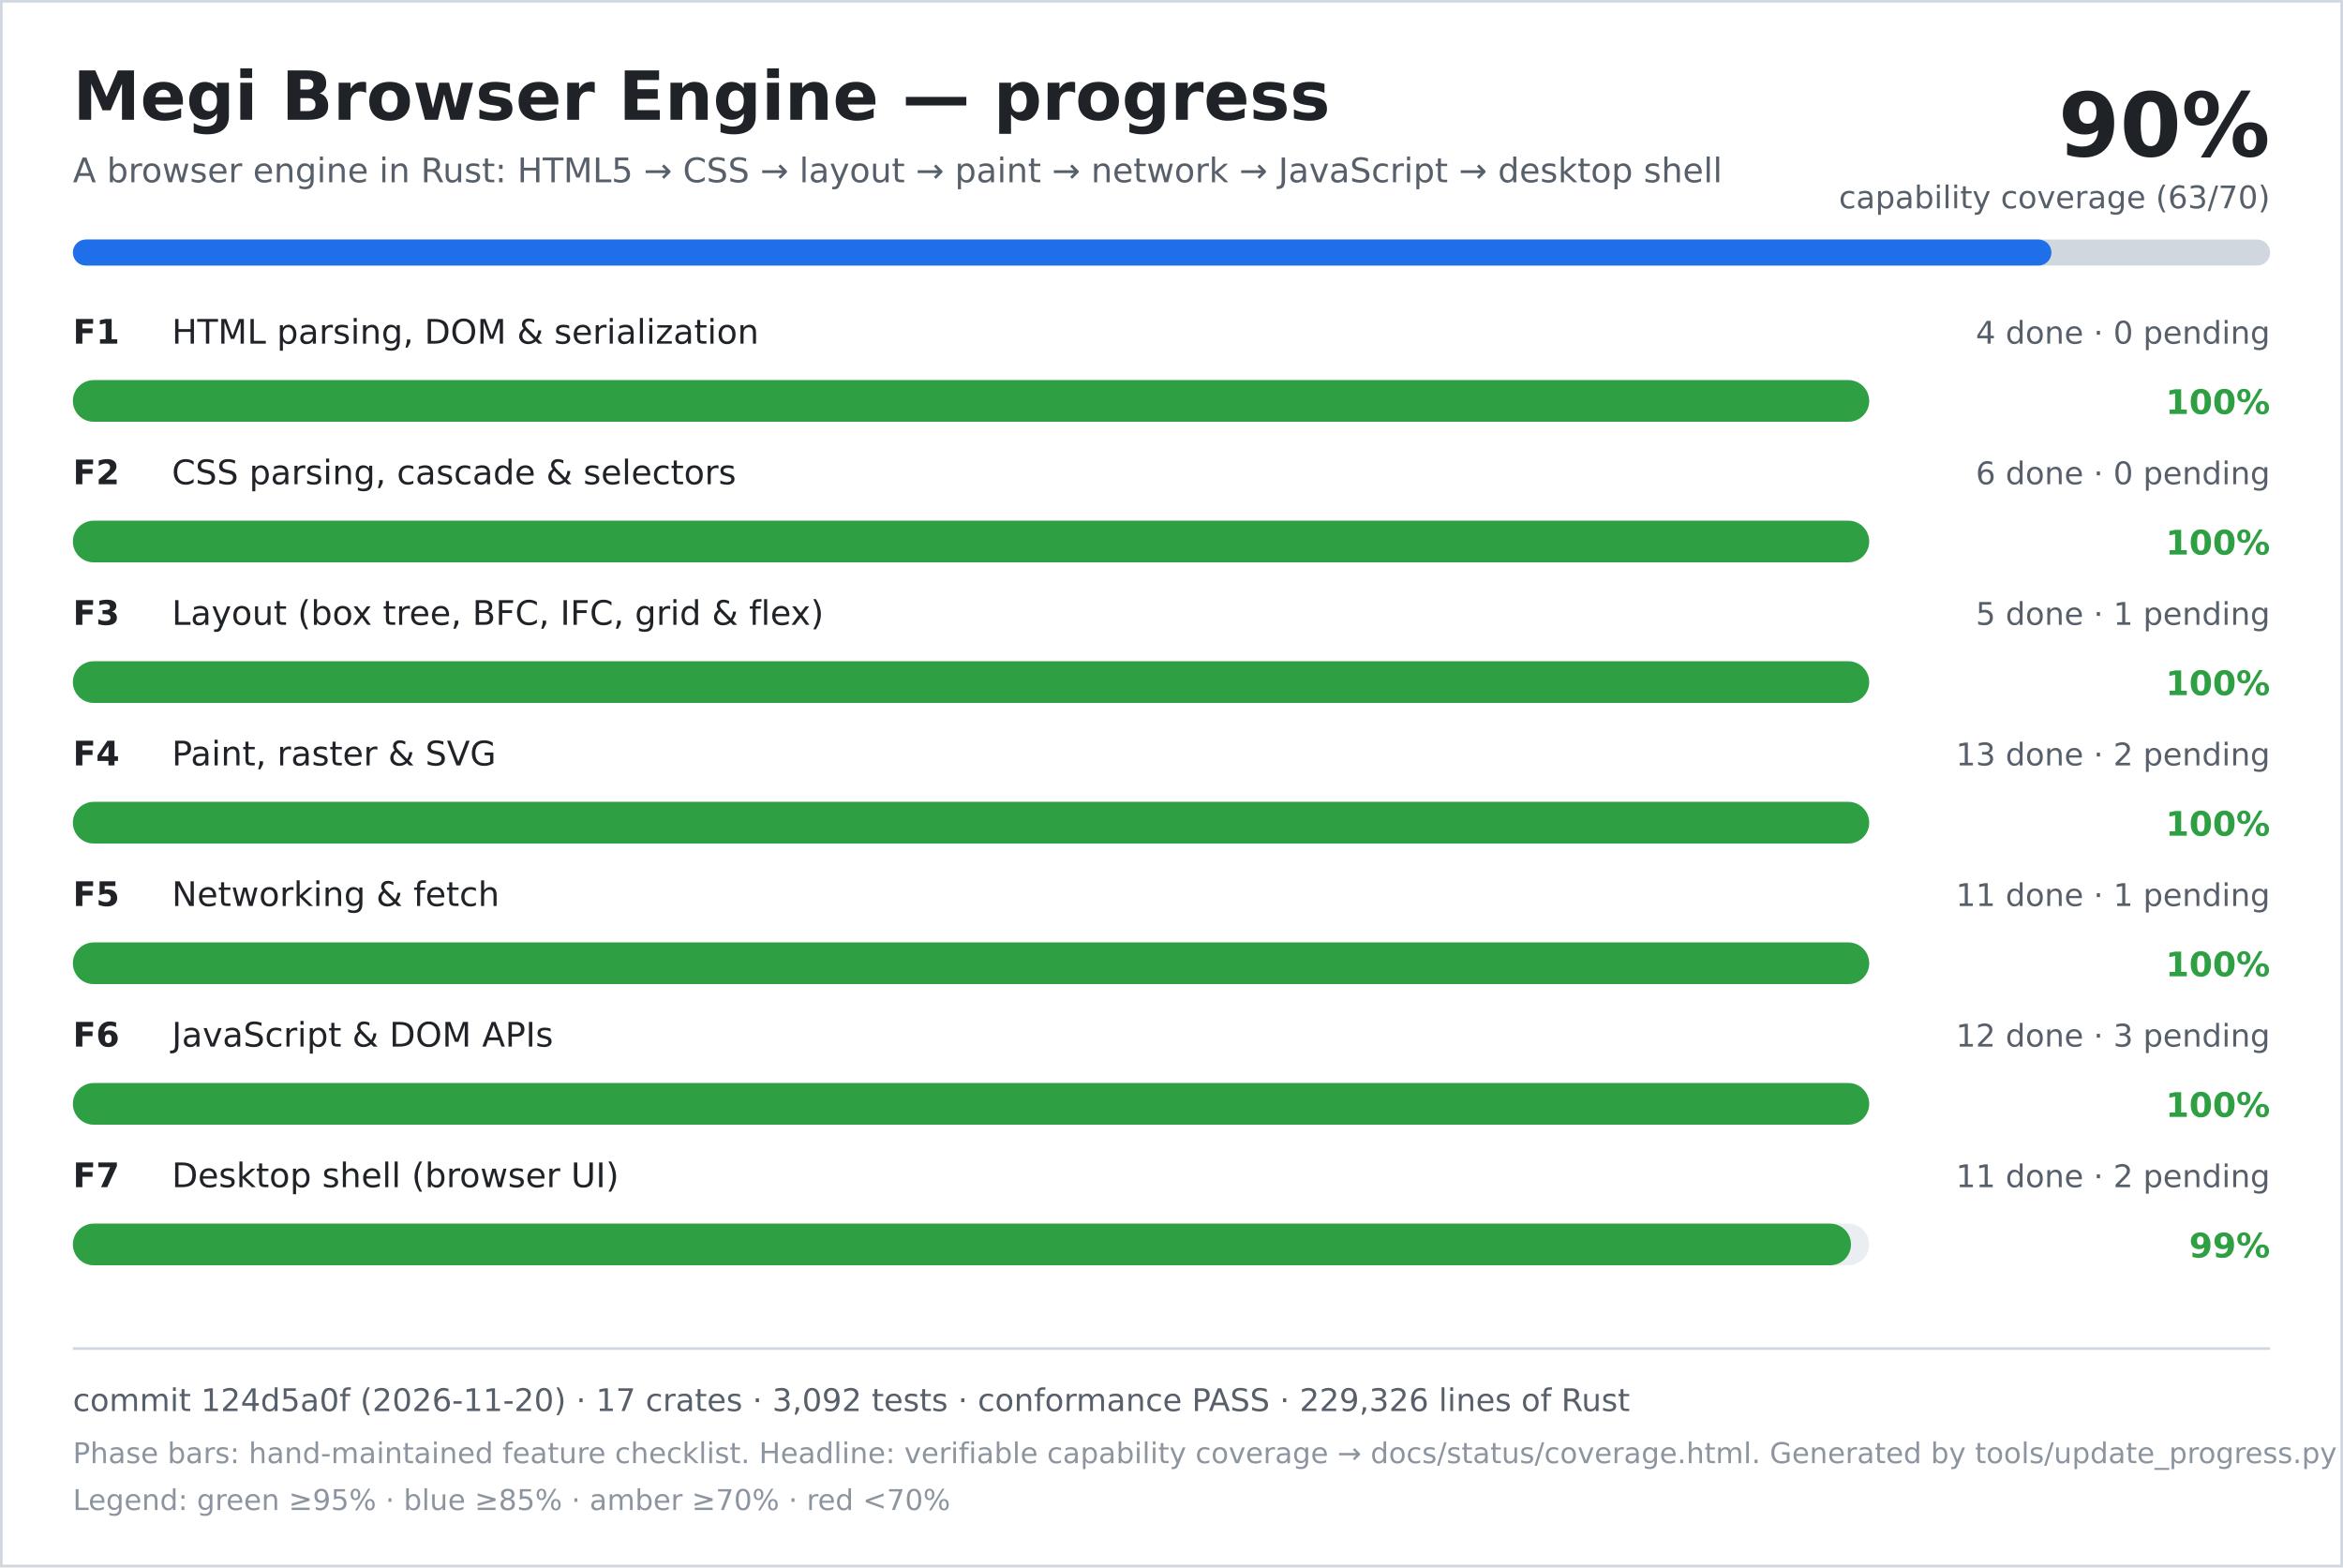
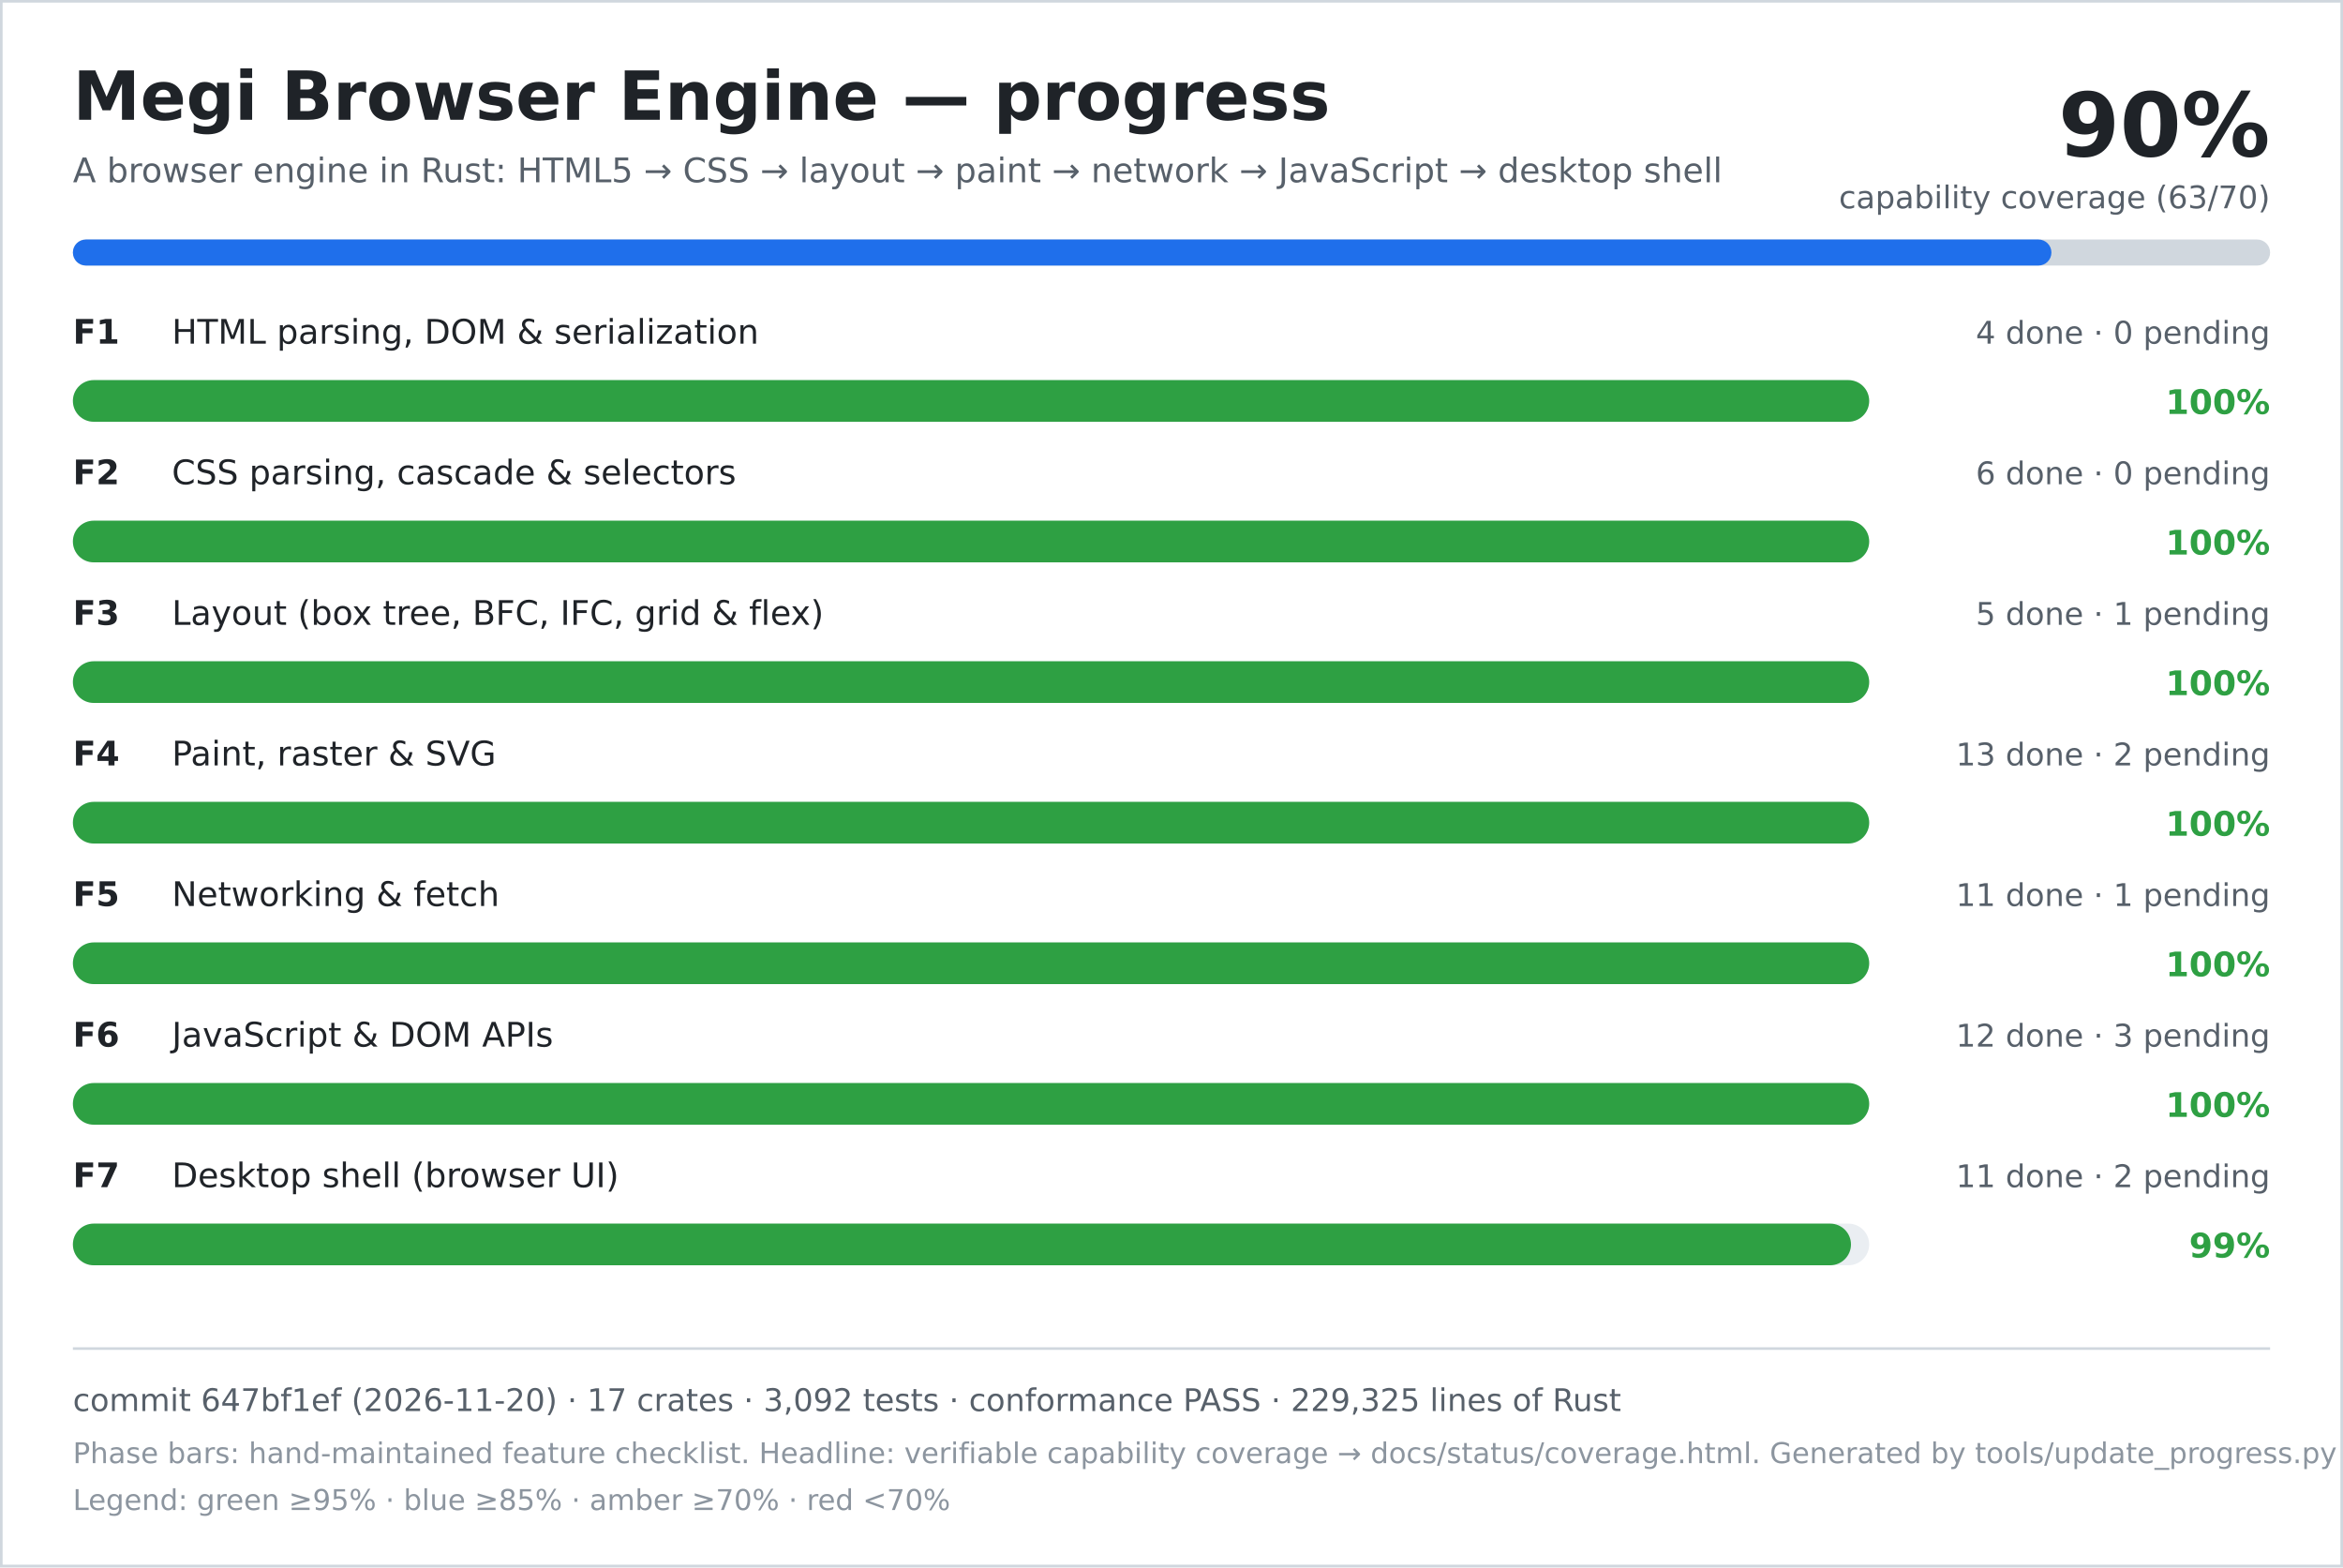
<svg xmlns="http://www.w3.org/2000/svg" width="900" height="602" viewBox="0 0 900 602" role="img" aria-labelledby="title desc">
  <rect width="900" height="602" fill="#ffffff" />
  <rect x="0.5" y="0.5" width="899" height="601" fill="none" stroke="#d0d7de" />
  <text x="28" y="46" font-family="DejaVu Sans, Verdana, sans-serif" font-size="26" font-weight="700" fill="#1f2328">Megi Browser Engine — progress</text>
  <text x="28" y="70" font-family="DejaVu Sans, Verdana, sans-serif" font-size="13" fill="#57606a">A browser engine in Rust: HTML5 → CSS → layout → paint → network → JavaScript → desktop shell</text>
  <text x="872" y="60" text-anchor="end" font-family="DejaVu Sans, Verdana, sans-serif" font-size="34" font-weight="700" fill="#1f2328">90%</text>
  <text x="872" y="80" text-anchor="end" font-family="DejaVu Sans, Verdana, sans-serif" font-size="12" fill="#57606a">capability coverage (63/70)</text>
  <rect x="28" y="92" width="844" height="10" rx="5" fill="#d0d7de" />
  <rect x="28" y="92" width="760" height="10" rx="5" fill="#1f6feb" />
  <text x="28" y="132" font-family="DejaVu Sans, Verdana, sans-serif" font-size="13" font-weight="700" fill="#1f2328">F1</text>
  <text x="66" y="132" font-family="DejaVu Sans, Verdana, sans-serif" font-size="13" fill="#1f2328">HTML parsing, DOM &amp; serialization</text>
  <text x="872" y="132" text-anchor="end" font-family="DejaVu Sans, Verdana, sans-serif" font-size="12" fill="#57606a">4 done · 0 pending</text>
  <rect x="28" y="146" width="690" height="16" rx="8" fill="#eaeef2" />
  <rect x="28" y="146" width="690" height="16" rx="8" fill="#2ea043" />
  <text x="872" y="159" text-anchor="end" font-family="DejaVu Sans, Verdana, sans-serif" font-size="13" font-weight="700" fill="#2ea043">100%</text>
  <text x="28" y="186" font-family="DejaVu Sans, Verdana, sans-serif" font-size="13" font-weight="700" fill="#1f2328">F2</text>
  <text x="66" y="186" font-family="DejaVu Sans, Verdana, sans-serif" font-size="13" fill="#1f2328">CSS parsing, cascade &amp; selectors</text>
  <text x="872" y="186" text-anchor="end" font-family="DejaVu Sans, Verdana, sans-serif" font-size="12" fill="#57606a">6 done · 0 pending</text>
  <rect x="28" y="200" width="690" height="16" rx="8" fill="#eaeef2" />
  <rect x="28" y="200" width="690" height="16" rx="8" fill="#2ea043" />
  <text x="872" y="213" text-anchor="end" font-family="DejaVu Sans, Verdana, sans-serif" font-size="13" font-weight="700" fill="#2ea043">100%</text>
  <text x="28" y="240" font-family="DejaVu Sans, Verdana, sans-serif" font-size="13" font-weight="700" fill="#1f2328">F3</text>
  <text x="66" y="240" font-family="DejaVu Sans, Verdana, sans-serif" font-size="13" fill="#1f2328">Layout (box tree, BFC, IFC, grid &amp; flex)</text>
  <text x="872" y="240" text-anchor="end" font-family="DejaVu Sans, Verdana, sans-serif" font-size="12" fill="#57606a">5 done · 1 pending</text>
  <rect x="28" y="254" width="690" height="16" rx="8" fill="#eaeef2" />
  <rect x="28" y="254" width="690" height="16" rx="8" fill="#2ea043" />
  <text x="872" y="267" text-anchor="end" font-family="DejaVu Sans, Verdana, sans-serif" font-size="13" font-weight="700" fill="#2ea043">100%</text>
  <text x="28" y="294" font-family="DejaVu Sans, Verdana, sans-serif" font-size="13" font-weight="700" fill="#1f2328">F4</text>
  <text x="66" y="294" font-family="DejaVu Sans, Verdana, sans-serif" font-size="13" fill="#1f2328">Paint, raster &amp; SVG</text>
  <text x="872" y="294" text-anchor="end" font-family="DejaVu Sans, Verdana, sans-serif" font-size="12" fill="#57606a">13 done · 2 pending</text>
  <rect x="28" y="308" width="690" height="16" rx="8" fill="#eaeef2" />
  <rect x="28" y="308" width="690" height="16" rx="8" fill="#2ea043" />
  <text x="872" y="321" text-anchor="end" font-family="DejaVu Sans, Verdana, sans-serif" font-size="13" font-weight="700" fill="#2ea043">100%</text>
  <text x="28" y="348" font-family="DejaVu Sans, Verdana, sans-serif" font-size="13" font-weight="700" fill="#1f2328">F5</text>
  <text x="66" y="348" font-family="DejaVu Sans, Verdana, sans-serif" font-size="13" fill="#1f2328">Networking &amp; fetch</text>
  <text x="872" y="348" text-anchor="end" font-family="DejaVu Sans, Verdana, sans-serif" font-size="12" fill="#57606a">11 done · 1 pending</text>
  <rect x="28" y="362" width="690" height="16" rx="8" fill="#eaeef2" />
  <rect x="28" y="362" width="690" height="16" rx="8" fill="#2ea043" />
  <text x="872" y="375" text-anchor="end" font-family="DejaVu Sans, Verdana, sans-serif" font-size="13" font-weight="700" fill="#2ea043">100%</text>
  <text x="28" y="402" font-family="DejaVu Sans, Verdana, sans-serif" font-size="13" font-weight="700" fill="#1f2328">F6</text>
  <text x="66" y="402" font-family="DejaVu Sans, Verdana, sans-serif" font-size="13" fill="#1f2328">JavaScript &amp; DOM APIs</text>
  <text x="872" y="402" text-anchor="end" font-family="DejaVu Sans, Verdana, sans-serif" font-size="12" fill="#57606a">12 done · 3 pending</text>
  <rect x="28" y="416" width="690" height="16" rx="8" fill="#eaeef2" />
  <rect x="28" y="416" width="690" height="16" rx="8" fill="#2ea043" />
  <text x="872" y="429" text-anchor="end" font-family="DejaVu Sans, Verdana, sans-serif" font-size="13" font-weight="700" fill="#2ea043">100%</text>
  <text x="28" y="456" font-family="DejaVu Sans, Verdana, sans-serif" font-size="13" font-weight="700" fill="#1f2328">F7</text>
  <text x="66" y="456" font-family="DejaVu Sans, Verdana, sans-serif" font-size="13" fill="#1f2328">Desktop shell (browser UI)</text>
  <text x="872" y="456" text-anchor="end" font-family="DejaVu Sans, Verdana, sans-serif" font-size="12" fill="#57606a">11 done · 2 pending</text>
  <rect x="28" y="470" width="690" height="16" rx="8" fill="#eaeef2" />
  <rect x="28" y="470" width="683" height="16" rx="8" fill="#2ea043" />
  <text x="872" y="483" text-anchor="end" font-family="DejaVu Sans, Verdana, sans-serif" font-size="13" font-weight="700" fill="#2ea043">99%</text>
  <line x1="28" y1="518" x2="872" y2="518" stroke="#d0d7de" />
-   <text x="28" y="542" font-family="DejaVu Sans, Verdana, sans-serif" font-size="12" fill="#57606a">commit 124d5a0f (2026-11-20) · 17 crates · 3,092 tests · conformance PASS · 229,326 lines of Rust</text>
+   <text x="28" y="542" font-family="DejaVu Sans, Verdana, sans-serif" font-size="12" fill="#57606a">commit 647bf1ef (2026-11-20) · 17 crates · 3,092 tests · conformance PASS · 229,325 lines of Rust</text>
  <text x="28" y="562" font-family="DejaVu Sans, Verdana, sans-serif" font-size="11" fill="#8c959f">Phase bars: hand-maintained feature checklist. Headline: verifiable capability coverage → docs/status/coverage.html. Generated by tools/update_progress.py — do not edit.</text>
  <text x="28" y="580" font-family="DejaVu Sans, Verdana, sans-serif" font-size="11" fill="#8c959f">Legend: green ≥95% · blue ≥85% · amber ≥70% · red &lt;70%</text>
</svg>
